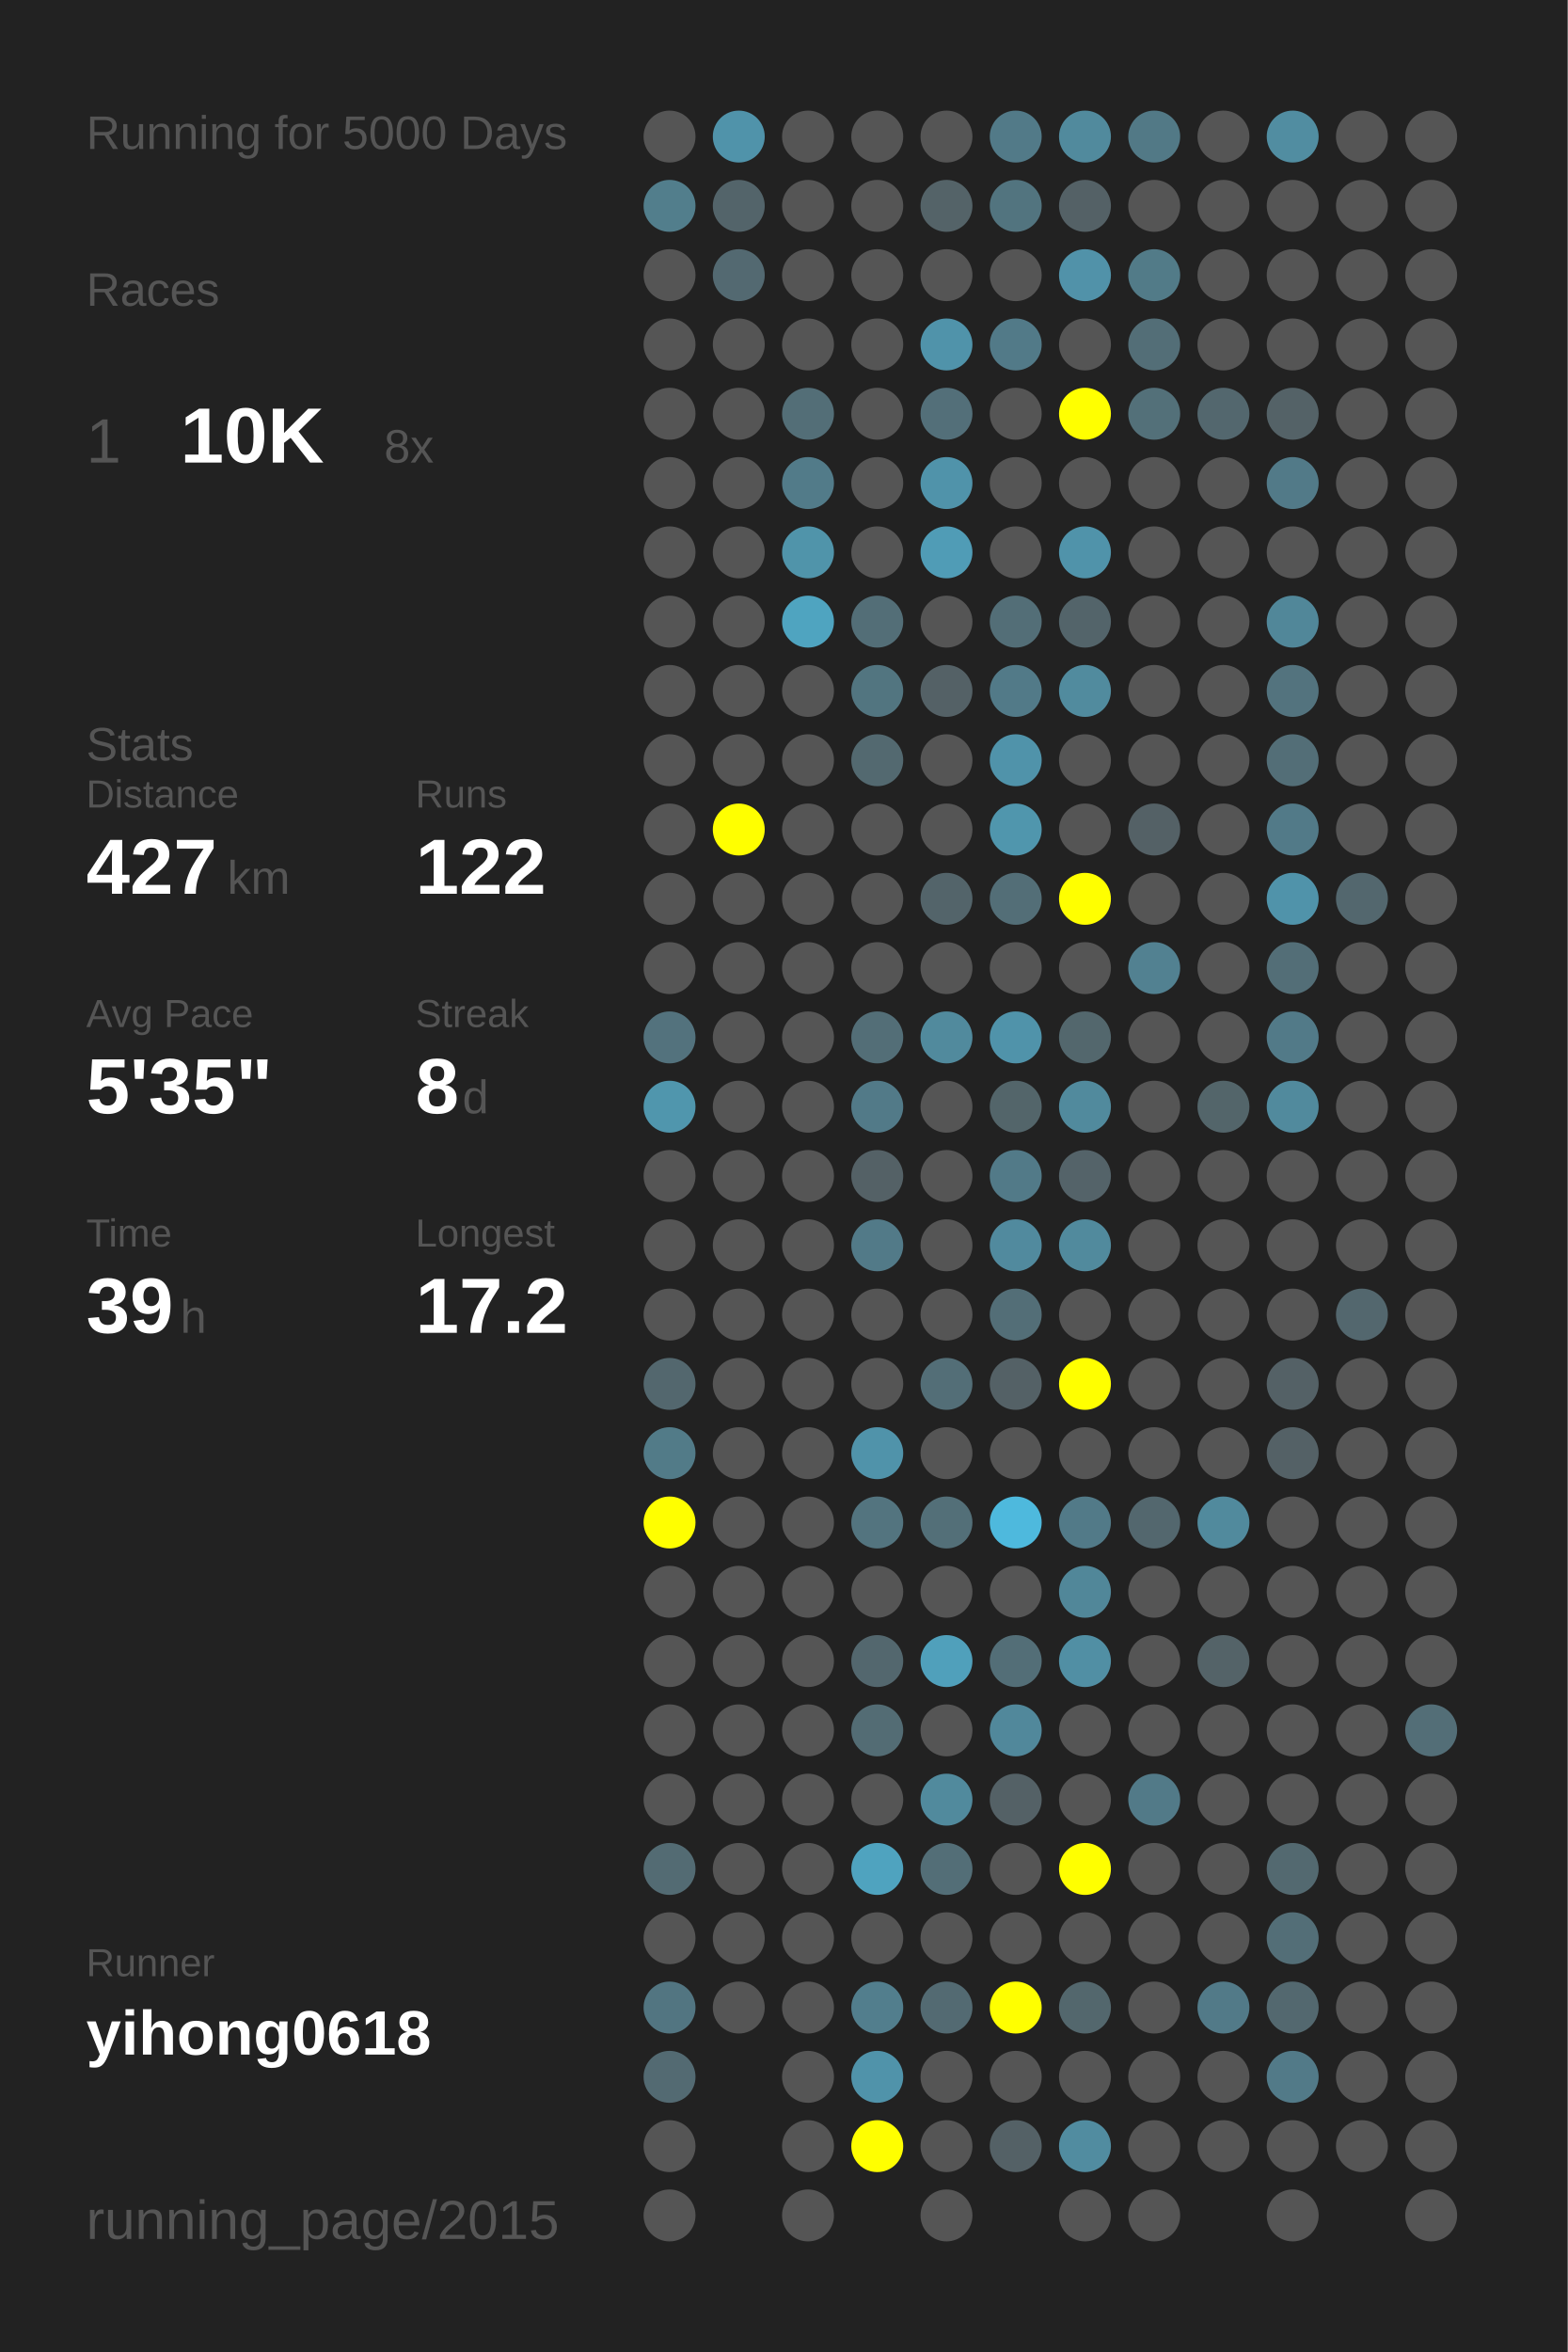
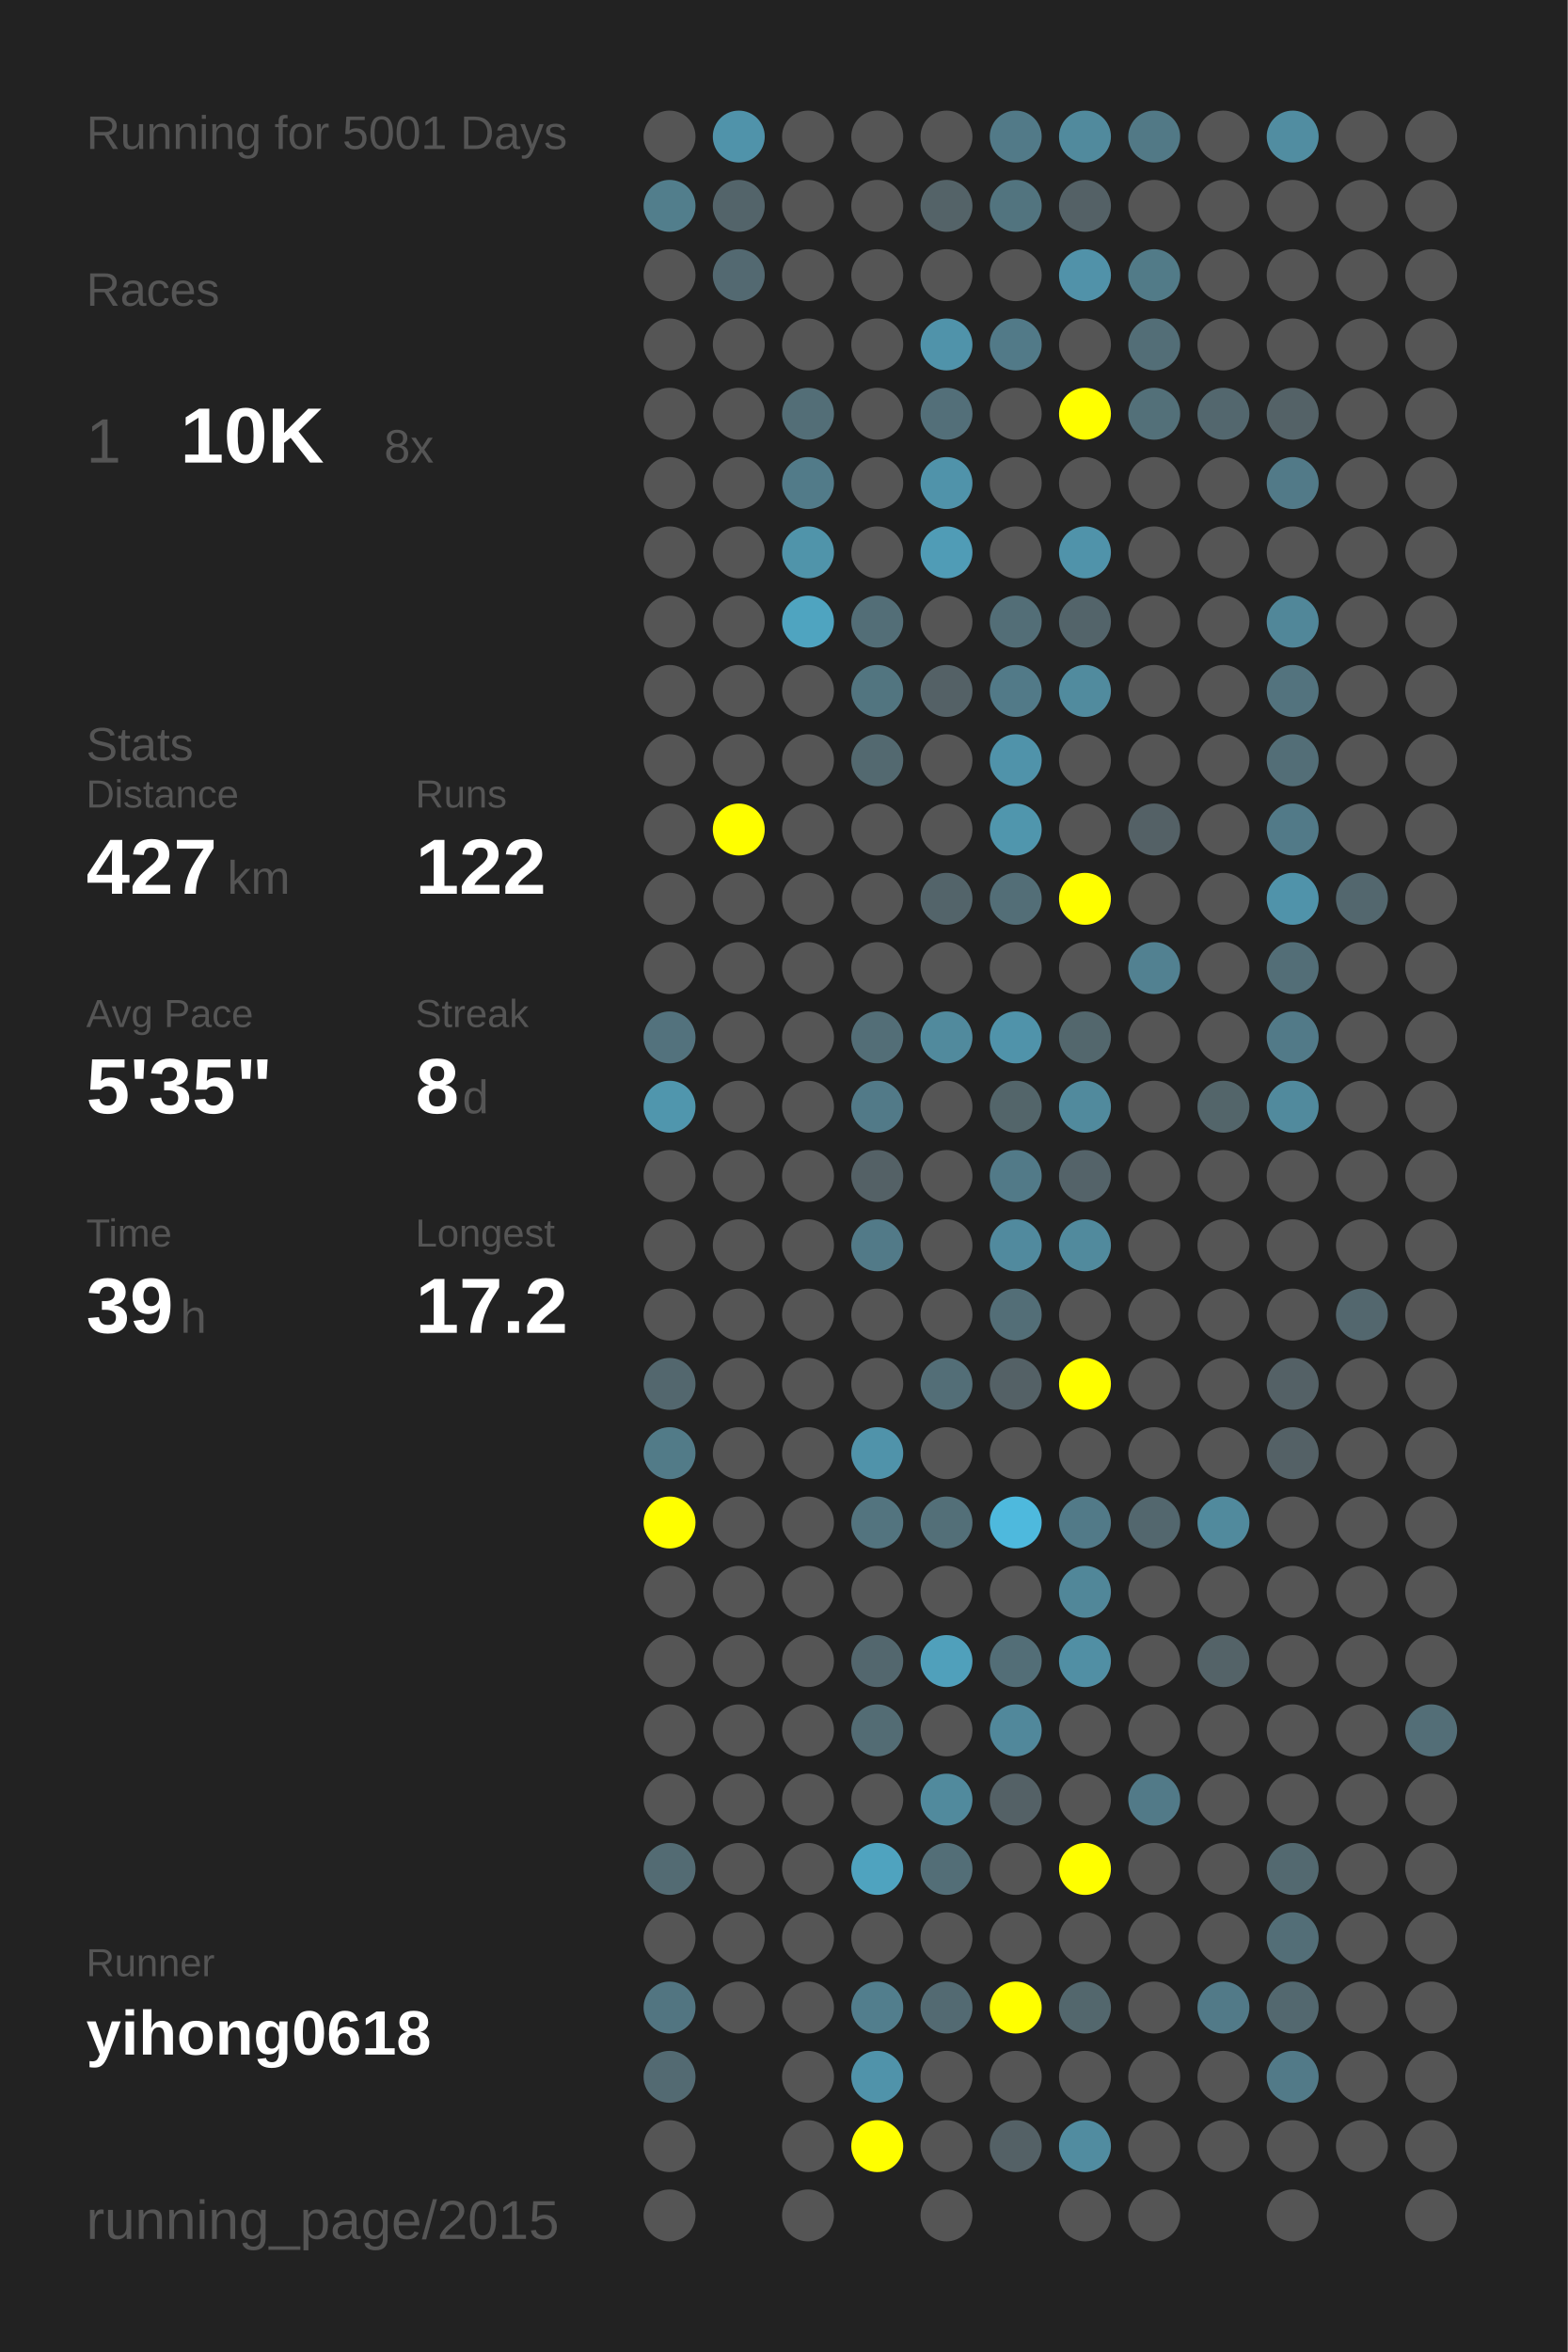
<svg xmlns="http://www.w3.org/2000/svg" baseProfile="full" height="300mm" version="1.1" viewBox="0,0,200,300" width="200mm">
  <defs />
  <rect fill="#222222" height="300" width="200" x="0" y="0" />
-   <text fill="#555555" style="font-size:6px; font-family:Arial;" x="11" y="19">Running for 5000 Days</text>
+   <text fill="#555555" style="font-size:6px; font-family:Arial;" x="11" y="19">Running for 5001 Days</text>
  <text fill="#555555" style="font-size:6px; font-family:Arial;" x="11" y="39">Races</text>
  <text fill="#555555" style="font-size:8px; font-family:Arial;" x="11" y="59">1</text>
  <text fill="#FFFFFF" style="font-size:10px; font-family:Arial; font-weight:bold;" x="23" y="59">10K</text>
  <text fill="#555555" style="font-size:6px; font-family:Arial;" x="49" y="59">8x</text>
  <text fill="#555555" style="font-size:6px; font-family:Arial;" x="11" y="97">Stats</text>
  <text fill="#555555" style="font-size:5px; font-family:Arial;" x="11" y="103">Distance</text>
  <text fill="#FFFFFF" style="font-size:10px; font-family:Arial; font-weight:bold;" x="11" y="114">427</text>
  <text fill="#555555" style="font-size:6px; font-family:Arial;" x="29" y="114">km</text>
  <text fill="#555555" style="font-size:5px; font-family:Arial;" x="53" y="103">Runs</text>
  <text fill="#FFFFFF" style="font-size:10px; font-family:Arial; font-weight:bold;" x="53" y="114">122</text>
  <text fill="#555555" style="font-size:5px; font-family:Arial;" x="11" y="131">Avg Pace</text>
  <text fill="#FFFFFF" style="font-size:10px; font-family:Arial; font-weight:bold;" x="11" y="142">5'35"</text>
  <text fill="#555555" style="font-size:5px; font-family:Arial;" x="53" y="131">Streak</text>
  <text fill="#FFFFFF" style="font-size:10px; font-family:Arial; font-weight:bold;" x="53" y="142">8</text>
  <text fill="#555555" style="font-size:6px; font-family:Arial;" x="59" y="142">d</text>
  <text fill="#555555" style="font-size:5px; font-family:Arial;" x="11" y="159">Time</text>
  <text fill="#FFFFFF" style="font-size:10px; font-family:Arial; font-weight:bold;" x="11" y="170">39</text>
  <text fill="#555555" style="font-size:6px; font-family:Arial;" x="23" y="170">h</text>
  <text fill="#555555" style="font-size:5px; font-family:Arial;" x="53" y="159">Longest</text>
  <text fill="#FFFFFF" style="font-size:10px; font-family:Arial; font-weight:bold;" x="53" y="170">17.2</text>
  <text fill="#555555" style="font-size:5px; font-family:Arial;" x="11" y="252.065">Runner</text>
  <text fill="#FFFFFF" style="font-size:8px; font-family:Arial; font-weight:bold;" x="11" y="262.065">yihong0618</text>
  <text fill="#555555" style="font-size:7px; font-family:Arial;" x="11" y="285.581">running_page/2015</text>
  <circle cx="85.417" cy="17.419" fill="#555555" r="3.312" />
  <circle cx="85.417" cy="26.258" fill="#527e8c" r="3.312" />
  <circle cx="85.417" cy="35.097" fill="#555555" r="3.312" />
  <circle cx="85.417" cy="43.935" fill="#555555" r="3.312" />
  <circle cx="85.417" cy="52.774" fill="#555555" r="3.312" />
  <circle cx="85.417" cy="61.613" fill="#555555" r="3.312" />
  <circle cx="85.417" cy="70.452" fill="#555555" r="3.312" />
  <circle cx="85.417" cy="79.29" fill="#555555" r="3.312" />
  <circle cx="85.417" cy="88.129" fill="#555555" r="3.312" />
  <circle cx="85.417" cy="96.968" fill="#555555" r="3.312" />
  <circle cx="85.417" cy="105.806" fill="#555555" r="3.312" />
  <circle cx="85.417" cy="114.645" fill="#555555" r="3.312" />
  <circle cx="85.417" cy="123.484" fill="#555555" r="3.312" />
  <circle cx="85.417" cy="132.323" fill="#53727d" r="3.312" />
  <circle cx="85.417" cy="141.161" fill="#5096ad" r="3.312" />
  <circle cx="85.417" cy="150" fill="#555555" r="3.312" />
  <circle cx="85.417" cy="158.839" fill="#555555" r="3.312" />
  <circle cx="85.417" cy="167.677" fill="#555555" r="3.312" />
  <circle cx="85.417" cy="176.516" fill="#53676e" r="3.312" />
  <circle cx="85.417" cy="185.355" fill="#527b88" r="3.312" />
  <circle cx="85.417" cy="194.194" fill="#FFFF00" r="3.312" />
  <circle cx="85.417" cy="203.032" fill="#555555" r="3.312" />
  <circle cx="85.417" cy="211.871" fill="#555555" r="3.312" />
  <circle cx="85.417" cy="220.71" fill="#555555" r="3.312" />
  <circle cx="85.417" cy="229.548" fill="#555555" r="3.312" />
  <circle cx="85.417" cy="238.387" fill="#536b73" r="3.312" />
  <circle cx="85.417" cy="247.226" fill="#555555" r="3.312" />
  <circle cx="85.417" cy="256.065" fill="#527581" r="3.312" />
  <circle cx="85.417" cy="264.903" fill="#536a72" r="3.312" />
  <circle cx="85.417" cy="273.742" fill="#555555" r="3.312" />
  <circle cx="85.417" cy="282.581" fill="#555555" r="3.312" />
  <circle cx="94.25" cy="17.419" fill="#5093aa" r="3.312" />
  <circle cx="94.25" cy="26.258" fill="#53646a" r="3.312" />
  <circle cx="94.25" cy="35.097" fill="#536971" r="3.312" />
  <circle cx="94.25" cy="43.935" fill="#555555" r="3.312" />
  <circle cx="94.25" cy="52.774" fill="#555555" r="3.312" />
  <circle cx="94.25" cy="61.613" fill="#555555" r="3.312" />
  <circle cx="94.25" cy="70.452" fill="#555555" r="3.312" />
  <circle cx="94.25" cy="79.29" fill="#555555" r="3.312" />
  <circle cx="94.25" cy="88.129" fill="#555555" r="3.312" />
  <circle cx="94.25" cy="96.968" fill="#555555" r="3.312" />
  <circle cx="94.25" cy="105.806" fill="#FFFF00" r="3.312" />
  <circle cx="94.25" cy="114.645" fill="#555555" r="3.312" />
  <circle cx="94.25" cy="123.484" fill="#555555" r="3.312" />
  <circle cx="94.25" cy="132.323" fill="#555555" r="3.312" />
  <circle cx="94.25" cy="141.161" fill="#555555" r="3.312" />
  <circle cx="94.25" cy="150" fill="#555555" r="3.312" />
  <circle cx="94.25" cy="158.839" fill="#555555" r="3.312" />
  <circle cx="94.25" cy="167.677" fill="#555555" r="3.312" />
  <circle cx="94.25" cy="176.516" fill="#555555" r="3.312" />
  <circle cx="94.25" cy="185.355" fill="#555555" r="3.312" />
  <circle cx="94.25" cy="194.194" fill="#555555" r="3.312" />
  <circle cx="94.25" cy="203.032" fill="#555555" r="3.312" />
  <circle cx="94.25" cy="211.871" fill="#555555" r="3.312" />
  <circle cx="94.25" cy="220.71" fill="#555555" r="3.312" />
  <circle cx="94.25" cy="229.548" fill="#555555" r="3.312" />
  <circle cx="94.25" cy="238.387" fill="#555555" r="3.312" />
  <circle cx="94.25" cy="247.226" fill="#555555" r="3.312" />
  <circle cx="94.25" cy="256.065" fill="#555555" r="3.312" />
  <circle cx="103.083" cy="17.419" fill="#555555" r="3.312" />
  <circle cx="103.083" cy="26.258" fill="#555555" r="3.312" />
  <circle cx="103.083" cy="35.097" fill="#555555" r="3.312" />
  <circle cx="103.083" cy="43.935" fill="#555555" r="3.312" />
  <circle cx="103.083" cy="52.774" fill="#536e77" r="3.312" />
  <circle cx="103.083" cy="61.613" fill="#527b89" r="3.312" />
  <circle cx="103.083" cy="70.452" fill="#5094aa" r="3.312" />
  <circle cx="103.083" cy="79.29" fill="#4fa4c0" r="3.312" />
  <circle cx="103.083" cy="88.129" fill="#555555" r="3.312" />
  <circle cx="103.083" cy="96.968" fill="#555555" r="3.312" />
  <circle cx="103.083" cy="105.806" fill="#555555" r="3.312" />
  <circle cx="103.083" cy="114.645" fill="#555555" r="3.312" />
  <circle cx="103.083" cy="123.484" fill="#555555" r="3.312" />
  <circle cx="103.083" cy="132.323" fill="#555555" r="3.312" />
  <circle cx="103.083" cy="141.161" fill="#555555" r="3.312" />
  <circle cx="103.083" cy="150" fill="#555555" r="3.312" />
  <circle cx="103.083" cy="158.839" fill="#555555" r="3.312" />
  <circle cx="103.083" cy="167.677" fill="#555555" r="3.312" />
  <circle cx="103.083" cy="176.516" fill="#555555" r="3.312" />
  <circle cx="103.083" cy="185.355" fill="#555555" r="3.312" />
  <circle cx="103.083" cy="194.194" fill="#555555" r="3.312" />
  <circle cx="103.083" cy="203.032" fill="#555555" r="3.312" />
  <circle cx="103.083" cy="211.871" fill="#555555" r="3.312" />
  <circle cx="103.083" cy="220.71" fill="#555555" r="3.312" />
  <circle cx="103.083" cy="229.548" fill="#555555" r="3.312" />
  <circle cx="103.083" cy="238.387" fill="#555555" r="3.312" />
  <circle cx="103.083" cy="247.226" fill="#555555" r="3.312" />
  <circle cx="103.083" cy="256.065" fill="#555555" r="3.312" />
  <circle cx="103.083" cy="264.903" fill="#555555" r="3.312" />
  <circle cx="103.083" cy="273.742" fill="#555555" r="3.312" />
  <circle cx="103.083" cy="282.581" fill="#555555" r="3.312" />
  <circle cx="111.917" cy="17.419" fill="#555555" r="3.312" />
  <circle cx="111.917" cy="26.258" fill="#555555" r="3.312" />
  <circle cx="111.917" cy="35.097" fill="#555555" r="3.312" />
  <circle cx="111.917" cy="43.935" fill="#555555" r="3.312" />
  <circle cx="111.917" cy="52.774" fill="#555555" r="3.312" />
  <circle cx="111.917" cy="61.613" fill="#555555" r="3.312" />
  <circle cx="111.917" cy="70.452" fill="#555555" r="3.312" />
  <circle cx="111.917" cy="79.29" fill="#536e77" r="3.312" />
  <circle cx="111.917" cy="88.129" fill="#527580" r="3.312" />
  <circle cx="111.917" cy="96.968" fill="#536970" r="3.312" />
  <circle cx="111.917" cy="105.806" fill="#555555" r="3.312" />
  <circle cx="111.917" cy="114.645" fill="#555555" r="3.312" />
  <circle cx="111.917" cy="123.484" fill="#555555" r="3.312" />
  <circle cx="111.917" cy="132.323" fill="#536e77" r="3.312" />
  <circle cx="111.917" cy="141.161" fill="#527a88" r="3.312" />
  <circle cx="111.917" cy="150" fill="#546166" r="3.312" />
  <circle cx="111.917" cy="158.839" fill="#527a88" r="3.312" />
  <circle cx="111.917" cy="167.677" fill="#555555" r="3.312" />
  <circle cx="111.917" cy="176.516" fill="#555555" r="3.312" />
  <circle cx="111.917" cy="185.355" fill="#5093aa" r="3.312" />
  <circle cx="111.917" cy="194.194" fill="#53747f" r="3.312" />
  <circle cx="111.917" cy="203.032" fill="#555555" r="3.312" />
  <circle cx="111.917" cy="211.871" fill="#53676e" r="3.312" />
  <circle cx="111.917" cy="220.71" fill="#536c74" r="3.312" />
  <circle cx="111.917" cy="229.548" fill="#555555" r="3.312" />
  <circle cx="111.917" cy="238.387" fill="#4fa3bf" r="3.312" />
  <circle cx="111.917" cy="247.226" fill="#555555" r="3.312" />
  <circle cx="111.917" cy="256.065" fill="#527e8d" r="3.312" />
  <circle cx="111.917" cy="264.903" fill="#5093aa" r="3.312" />
  <circle cx="111.917" cy="273.742" fill="#FFFF00" r="3.312" />
  <circle cx="120.75" cy="17.419" fill="#555555" r="3.312" />
  <circle cx="120.75" cy="26.258" fill="#546368" r="3.312" />
  <circle cx="120.75" cy="35.097" fill="#555555" r="3.312" />
  <circle cx="120.75" cy="43.935" fill="#5093aa" r="3.312" />
  <circle cx="120.75" cy="52.774" fill="#536f79" r="3.312" />
  <circle cx="120.75" cy="61.613" fill="#5093aa" r="3.312" />
  <circle cx="120.75" cy="70.452" fill="#509cb6" r="3.312" />
  <circle cx="120.75" cy="79.29" fill="#555555" r="3.312" />
  <circle cx="120.75" cy="88.129" fill="#546166" r="3.312" />
  <circle cx="120.75" cy="96.968" fill="#555555" r="3.312" />
  <circle cx="120.75" cy="105.806" fill="#555555" r="3.312" />
  <circle cx="120.75" cy="114.645" fill="#53646a" r="3.312" />
  <circle cx="120.75" cy="123.484" fill="#555555" r="3.312" />
  <circle cx="120.75" cy="132.323" fill="#518a9d" r="3.312" />
  <circle cx="120.75" cy="141.161" fill="#555555" r="3.312" />
  <circle cx="120.75" cy="150" fill="#555555" r="3.312" />
  <circle cx="120.75" cy="158.839" fill="#555555" r="3.312" />
  <circle cx="120.75" cy="167.677" fill="#555555" r="3.312" />
  <circle cx="120.75" cy="176.516" fill="#536e77" r="3.312" />
  <circle cx="120.75" cy="185.355" fill="#555555" r="3.312" />
  <circle cx="120.75" cy="194.194" fill="#536f78" r="3.312" />
  <circle cx="120.75" cy="203.032" fill="#555555" r="3.312" />
  <circle cx="120.75" cy="211.871" fill="#50a0bb" r="3.312" />
  <circle cx="120.75" cy="220.71" fill="#555555" r="3.312" />
  <circle cx="120.75" cy="229.548" fill="#518a9d" r="3.312" />
  <circle cx="120.75" cy="238.387" fill="#536e77" r="3.312" />
  <circle cx="120.75" cy="247.226" fill="#555555" r="3.312" />
  <circle cx="120.75" cy="256.065" fill="#536a72" r="3.312" />
  <circle cx="120.75" cy="264.903" fill="#555555" r="3.312" />
  <circle cx="120.75" cy="273.742" fill="#555555" r="3.312" />
  <circle cx="120.75" cy="282.581" fill="#555555" r="3.312" />
  <circle cx="129.583" cy="17.419" fill="#527a88" r="3.312" />
  <circle cx="129.583" cy="26.258" fill="#52747f" r="3.312" />
  <circle cx="129.583" cy="35.097" fill="#555555" r="3.312" />
  <circle cx="129.583" cy="43.935" fill="#527a88" r="3.312" />
  <circle cx="129.583" cy="52.774" fill="#555555" r="3.312" />
  <circle cx="129.583" cy="61.613" fill="#555555" r="3.312" />
  <circle cx="129.583" cy="70.452" fill="#555555" r="3.312" />
  <circle cx="129.583" cy="79.29" fill="#536e77" r="3.312" />
  <circle cx="129.583" cy="88.129" fill="#527a88" r="3.312" />
  <circle cx="129.583" cy="96.968" fill="#5093aa" r="3.312" />
  <circle cx="129.583" cy="105.806" fill="#5096ad" r="3.312" />
  <circle cx="129.583" cy="114.645" fill="#536e77" r="3.312" />
  <circle cx="129.583" cy="123.484" fill="#555555" r="3.312" />
  <circle cx="129.583" cy="132.323" fill="#5093aa" r="3.312" />
  <circle cx="129.583" cy="141.161" fill="#53656a" r="3.312" />
  <circle cx="129.583" cy="150" fill="#527a88" r="3.312" />
  <circle cx="129.583" cy="158.839" fill="#518a9e" r="3.312" />
  <circle cx="129.583" cy="167.677" fill="#536e77" r="3.312" />
  <circle cx="129.583" cy="176.516" fill="#546166" r="3.312" />
  <circle cx="129.583" cy="185.355" fill="#555555" r="3.312" />
  <circle cx="129.583" cy="194.194" fill="#4eb9dd" r="3.312" />
  <circle cx="129.583" cy="203.032" fill="#555555" r="3.312" />
  <circle cx="129.583" cy="211.871" fill="#536e77" r="3.312" />
  <circle cx="129.583" cy="220.71" fill="#51889b" r="3.312" />
  <circle cx="129.583" cy="229.548" fill="#546166" r="3.312" />
  <circle cx="129.583" cy="238.387" fill="#555555" r="3.312" />
  <circle cx="129.583" cy="247.226" fill="#555555" r="3.312" />
  <circle cx="129.583" cy="256.065" fill="#FFFF00" r="3.312" />
  <circle cx="129.583" cy="264.903" fill="#555555" r="3.312" />
  <circle cx="129.583" cy="273.742" fill="#546166" r="3.312" />
  <circle cx="138.417" cy="17.419" fill="#518a9d" r="3.312" />
  <circle cx="138.417" cy="26.258" fill="#546166" r="3.312" />
  <circle cx="138.417" cy="35.097" fill="#5192a9" r="3.312" />
  <circle cx="138.417" cy="43.935" fill="#555555" r="3.312" />
  <circle cx="138.417" cy="52.774" fill="#FFFF00" r="3.312" />
  <circle cx="138.417" cy="61.613" fill="#555555" r="3.312" />
  <circle cx="138.417" cy="70.452" fill="#5093aa" r="3.312" />
  <circle cx="138.417" cy="79.29" fill="#53646a" r="3.312" />
  <circle cx="138.417" cy="88.129" fill="#518b9e" r="3.312" />
  <circle cx="138.417" cy="96.968" fill="#555555" r="3.312" />
  <circle cx="138.417" cy="105.806" fill="#555555" r="3.312" />
  <circle cx="138.417" cy="114.645" fill="#FFFF00" r="3.312" />
  <circle cx="138.417" cy="123.484" fill="#555555" r="3.312" />
  <circle cx="138.417" cy="132.323" fill="#53676d" r="3.312" />
  <circle cx="138.417" cy="141.161" fill="#518a9d" r="3.312" />
  <circle cx="138.417" cy="150" fill="#546369" r="3.312" />
  <circle cx="138.417" cy="158.839" fill="#518a9d" r="3.312" />
  <circle cx="138.417" cy="167.677" fill="#555555" r="3.312" />
  <circle cx="138.417" cy="176.516" fill="#FFFF00" r="3.312" />
  <circle cx="138.417" cy="185.355" fill="#555555" r="3.312" />
  <circle cx="138.417" cy="194.194" fill="#527a88" r="3.312" />
  <circle cx="138.417" cy="203.032" fill="#518799" r="3.312" />
  <circle cx="138.417" cy="211.871" fill="#518fa4" r="3.312" />
  <circle cx="138.417" cy="220.71" fill="#555555" r="3.312" />
  <circle cx="138.417" cy="229.548" fill="#555555" r="3.312" />
  <circle cx="138.417" cy="238.387" fill="#FFFF00" r="3.312" />
  <circle cx="138.417" cy="247.226" fill="#555555" r="3.312" />
  <circle cx="138.417" cy="256.065" fill="#53676d" r="3.312" />
  <circle cx="138.417" cy="264.903" fill="#555555" r="3.312" />
  <circle cx="138.417" cy="273.742" fill="#518ca0" r="3.312" />
  <circle cx="138.417" cy="282.581" fill="#555555" r="3.312" />
  <circle cx="147.25" cy="17.419" fill="#527986" r="3.312" />
  <circle cx="147.25" cy="26.258" fill="#555555" r="3.312" />
  <circle cx="147.25" cy="35.097" fill="#527b88" r="3.312" />
  <circle cx="147.25" cy="43.935" fill="#536e77" r="3.312" />
  <circle cx="147.25" cy="52.774" fill="#537079" r="3.312" />
  <circle cx="147.25" cy="61.613" fill="#555555" r="3.312" />
  <circle cx="147.25" cy="70.452" fill="#555555" r="3.312" />
  <circle cx="147.25" cy="79.29" fill="#555555" r="3.312" />
  <circle cx="147.25" cy="88.129" fill="#555555" r="3.312" />
  <circle cx="147.25" cy="96.968" fill="#555555" r="3.312" />
  <circle cx="147.25" cy="105.806" fill="#546166" r="3.312" />
  <circle cx="147.25" cy="114.645" fill="#555555" r="3.312" />
  <circle cx="147.25" cy="123.484" fill="#528191" r="3.312" />
  <circle cx="147.25" cy="132.323" fill="#555555" r="3.312" />
  <circle cx="147.25" cy="141.161" fill="#555555" r="3.312" />
  <circle cx="147.25" cy="150" fill="#555555" r="3.312" />
  <circle cx="147.25" cy="158.839" fill="#555555" r="3.312" />
  <circle cx="147.25" cy="167.677" fill="#555555" r="3.312" />
  <circle cx="147.25" cy="176.516" fill="#555555" r="3.312" />
  <circle cx="147.25" cy="185.355" fill="#555555" r="3.312" />
  <circle cx="147.25" cy="194.194" fill="#53676e" r="3.312" />
  <circle cx="147.25" cy="203.032" fill="#555555" r="3.312" />
  <circle cx="147.25" cy="211.871" fill="#555555" r="3.312" />
  <circle cx="147.25" cy="220.71" fill="#555555" r="3.312" />
  <circle cx="147.25" cy="229.548" fill="#527a88" r="3.312" />
  <circle cx="147.25" cy="238.387" fill="#555555" r="3.312" />
  <circle cx="147.25" cy="247.226" fill="#555555" r="3.312" />
  <circle cx="147.25" cy="256.065" fill="#555555" r="3.312" />
  <circle cx="147.25" cy="264.903" fill="#555555" r="3.312" />
  <circle cx="147.25" cy="273.742" fill="#555555" r="3.312" />
  <circle cx="147.25" cy="282.581" fill="#555555" r="3.312" />
  <circle cx="156.083" cy="17.419" fill="#555555" r="3.312" />
  <circle cx="156.083" cy="26.258" fill="#555555" r="3.312" />
  <circle cx="156.083" cy="35.097" fill="#555555" r="3.312" />
  <circle cx="156.083" cy="43.935" fill="#555555" r="3.312" />
  <circle cx="156.083" cy="52.774" fill="#53676e" r="3.312" />
  <circle cx="156.083" cy="61.613" fill="#555555" r="3.312" />
  <circle cx="156.083" cy="70.452" fill="#555555" r="3.312" />
  <circle cx="156.083" cy="79.29" fill="#555555" r="3.312" />
  <circle cx="156.083" cy="88.129" fill="#555555" r="3.312" />
  <circle cx="156.083" cy="96.968" fill="#555555" r="3.312" />
  <circle cx="156.083" cy="105.806" fill="#555555" r="3.312" />
  <circle cx="156.083" cy="114.645" fill="#555555" r="3.312" />
  <circle cx="156.083" cy="123.484" fill="#555555" r="3.312" />
  <circle cx="156.083" cy="132.323" fill="#555555" r="3.312" />
  <circle cx="156.083" cy="141.161" fill="#53656a" r="3.312" />
  <circle cx="156.083" cy="150" fill="#555555" r="3.312" />
  <circle cx="156.083" cy="158.839" fill="#555555" r="3.312" />
  <circle cx="156.083" cy="167.677" fill="#555555" r="3.312" />
  <circle cx="156.083" cy="176.516" fill="#555555" r="3.312" />
  <circle cx="156.083" cy="185.355" fill="#555555" r="3.312" />
  <circle cx="156.083" cy="194.194" fill="#518a9d" r="3.312" />
  <circle cx="156.083" cy="203.032" fill="#555555" r="3.312" />
  <circle cx="156.083" cy="211.871" fill="#546368" r="3.312" />
  <circle cx="156.083" cy="220.71" fill="#555555" r="3.312" />
  <circle cx="156.083" cy="229.548" fill="#555555" r="3.312" />
  <circle cx="156.083" cy="238.387" fill="#555555" r="3.312" />
  <circle cx="156.083" cy="247.226" fill="#555555" r="3.312" />
  <circle cx="156.083" cy="256.065" fill="#527a88" r="3.312" />
  <circle cx="156.083" cy="264.903" fill="#555555" r="3.312" />
  <circle cx="156.083" cy="273.742" fill="#555555" r="3.312" />
  <circle cx="164.917" cy="17.419" fill="#518da1" r="3.312" />
  <circle cx="164.917" cy="26.258" fill="#555555" r="3.312" />
  <circle cx="164.917" cy="35.097" fill="#555555" r="3.312" />
  <circle cx="164.917" cy="43.935" fill="#555555" r="3.312" />
  <circle cx="164.917" cy="52.774" fill="#546267" r="3.312" />
  <circle cx="164.917" cy="61.613" fill="#527a88" r="3.312" />
  <circle cx="164.917" cy="70.452" fill="#555555" r="3.312" />
  <circle cx="164.917" cy="79.29" fill="#518799" r="3.312" />
  <circle cx="164.917" cy="88.129" fill="#53737e" r="3.312" />
  <circle cx="164.917" cy="96.968" fill="#536e77" r="3.312" />
  <circle cx="164.917" cy="105.806" fill="#527a88" r="3.312" />
  <circle cx="164.917" cy="114.645" fill="#5093aa" r="3.312" />
  <circle cx="164.917" cy="123.484" fill="#536e77" r="3.312" />
  <circle cx="164.917" cy="132.323" fill="#527a88" r="3.312" />
  <circle cx="164.917" cy="141.161" fill="#518a9d" r="3.312" />
  <circle cx="164.917" cy="150" fill="#555555" r="3.312" />
  <circle cx="164.917" cy="158.839" fill="#555555" r="3.312" />
  <circle cx="164.917" cy="167.677" fill="#555555" r="3.312" />
  <circle cx="164.917" cy="176.516" fill="#546166" r="3.312" />
  <circle cx="164.917" cy="185.355" fill="#546166" r="3.312" />
  <circle cx="164.917" cy="194.194" fill="#555555" r="3.312" />
  <circle cx="164.917" cy="203.032" fill="#555555" r="3.312" />
  <circle cx="164.917" cy="211.871" fill="#555555" r="3.312" />
  <circle cx="164.917" cy="220.71" fill="#555555" r="3.312" />
  <circle cx="164.917" cy="229.548" fill="#555555" r="3.312" />
  <circle cx="164.917" cy="238.387" fill="#536970" r="3.312" />
  <circle cx="164.917" cy="247.226" fill="#536e77" r="3.312" />
  <circle cx="164.917" cy="256.065" fill="#53686f" r="3.312" />
  <circle cx="164.917" cy="264.903" fill="#527a88" r="3.312" />
  <circle cx="164.917" cy="273.742" fill="#555555" r="3.312" />
  <circle cx="164.917" cy="282.581" fill="#555555" r="3.312" />
  <circle cx="173.75" cy="17.419" fill="#555555" r="3.312" />
  <circle cx="173.75" cy="26.258" fill="#555555" r="3.312" />
  <circle cx="173.75" cy="35.097" fill="#555555" r="3.312" />
  <circle cx="173.75" cy="43.935" fill="#555555" r="3.312" />
  <circle cx="173.75" cy="52.774" fill="#555555" r="3.312" />
  <circle cx="173.75" cy="61.613" fill="#555555" r="3.312" />
  <circle cx="173.75" cy="70.452" fill="#555555" r="3.312" />
  <circle cx="173.75" cy="79.29" fill="#555555" r="3.312" />
  <circle cx="173.75" cy="88.129" fill="#555555" r="3.312" />
  <circle cx="173.75" cy="96.968" fill="#555555" r="3.312" />
  <circle cx="173.75" cy="105.806" fill="#555555" r="3.312" />
  <circle cx="173.75" cy="114.645" fill="#53676e" r="3.312" />
  <circle cx="173.75" cy="123.484" fill="#555555" r="3.312" />
  <circle cx="173.75" cy="132.323" fill="#555555" r="3.312" />
  <circle cx="173.75" cy="141.161" fill="#555555" r="3.312" />
  <circle cx="173.75" cy="150" fill="#555555" r="3.312" />
  <circle cx="173.75" cy="158.839" fill="#555555" r="3.312" />
  <circle cx="173.75" cy="167.677" fill="#53676e" r="3.312" />
  <circle cx="173.75" cy="176.516" fill="#555555" r="3.312" />
  <circle cx="173.75" cy="185.355" fill="#555555" r="3.312" />
  <circle cx="173.75" cy="194.194" fill="#555555" r="3.312" />
  <circle cx="173.75" cy="203.032" fill="#555555" r="3.312" />
  <circle cx="173.75" cy="211.871" fill="#555555" r="3.312" />
  <circle cx="173.75" cy="220.71" fill="#555555" r="3.312" />
  <circle cx="173.75" cy="229.548" fill="#555555" r="3.312" />
  <circle cx="173.75" cy="238.387" fill="#555555" r="3.312" />
  <circle cx="173.75" cy="247.226" fill="#555555" r="3.312" />
  <circle cx="173.75" cy="256.065" fill="#555555" r="3.312" />
  <circle cx="173.75" cy="264.903" fill="#555555" r="3.312" />
  <circle cx="173.75" cy="273.742" fill="#555555" r="3.312" />
  <circle cx="182.583" cy="17.419" fill="#555555" r="3.312" />
  <circle cx="182.583" cy="26.258" fill="#555555" r="3.312" />
  <circle cx="182.583" cy="35.097" fill="#555555" r="3.312" />
  <circle cx="182.583" cy="43.935" fill="#555555" r="3.312" />
  <circle cx="182.583" cy="52.774" fill="#555555" r="3.312" />
  <circle cx="182.583" cy="61.613" fill="#555555" r="3.312" />
  <circle cx="182.583" cy="70.452" fill="#555555" r="3.312" />
  <circle cx="182.583" cy="79.29" fill="#555555" r="3.312" />
  <circle cx="182.583" cy="88.129" fill="#555555" r="3.312" />
  <circle cx="182.583" cy="96.968" fill="#555555" r="3.312" />
  <circle cx="182.583" cy="105.806" fill="#555555" r="3.312" />
  <circle cx="182.583" cy="114.645" fill="#555555" r="3.312" />
  <circle cx="182.583" cy="123.484" fill="#555555" r="3.312" />
  <circle cx="182.583" cy="132.323" fill="#555555" r="3.312" />
  <circle cx="182.583" cy="141.161" fill="#555555" r="3.312" />
  <circle cx="182.583" cy="150" fill="#555555" r="3.312" />
  <circle cx="182.583" cy="158.839" fill="#555555" r="3.312" />
  <circle cx="182.583" cy="167.677" fill="#555555" r="3.312" />
  <circle cx="182.583" cy="176.516" fill="#555555" r="3.312" />
  <circle cx="182.583" cy="185.355" fill="#555555" r="3.312" />
  <circle cx="182.583" cy="194.194" fill="#555555" r="3.312" />
  <circle cx="182.583" cy="203.032" fill="#555555" r="3.312" />
  <circle cx="182.583" cy="211.871" fill="#555555" r="3.312" />
  <circle cx="182.583" cy="220.71" fill="#536e77" r="3.312" />
  <circle cx="182.583" cy="229.548" fill="#555555" r="3.312" />
  <circle cx="182.583" cy="238.387" fill="#555555" r="3.312" />
  <circle cx="182.583" cy="247.226" fill="#555555" r="3.312" />
  <circle cx="182.583" cy="256.065" fill="#555555" r="3.312" />
  <circle cx="182.583" cy="264.903" fill="#555555" r="3.312" />
  <circle cx="182.583" cy="273.742" fill="#555555" r="3.312" />
  <circle cx="182.583" cy="282.581" fill="#555555" r="3.312" />
</svg>
